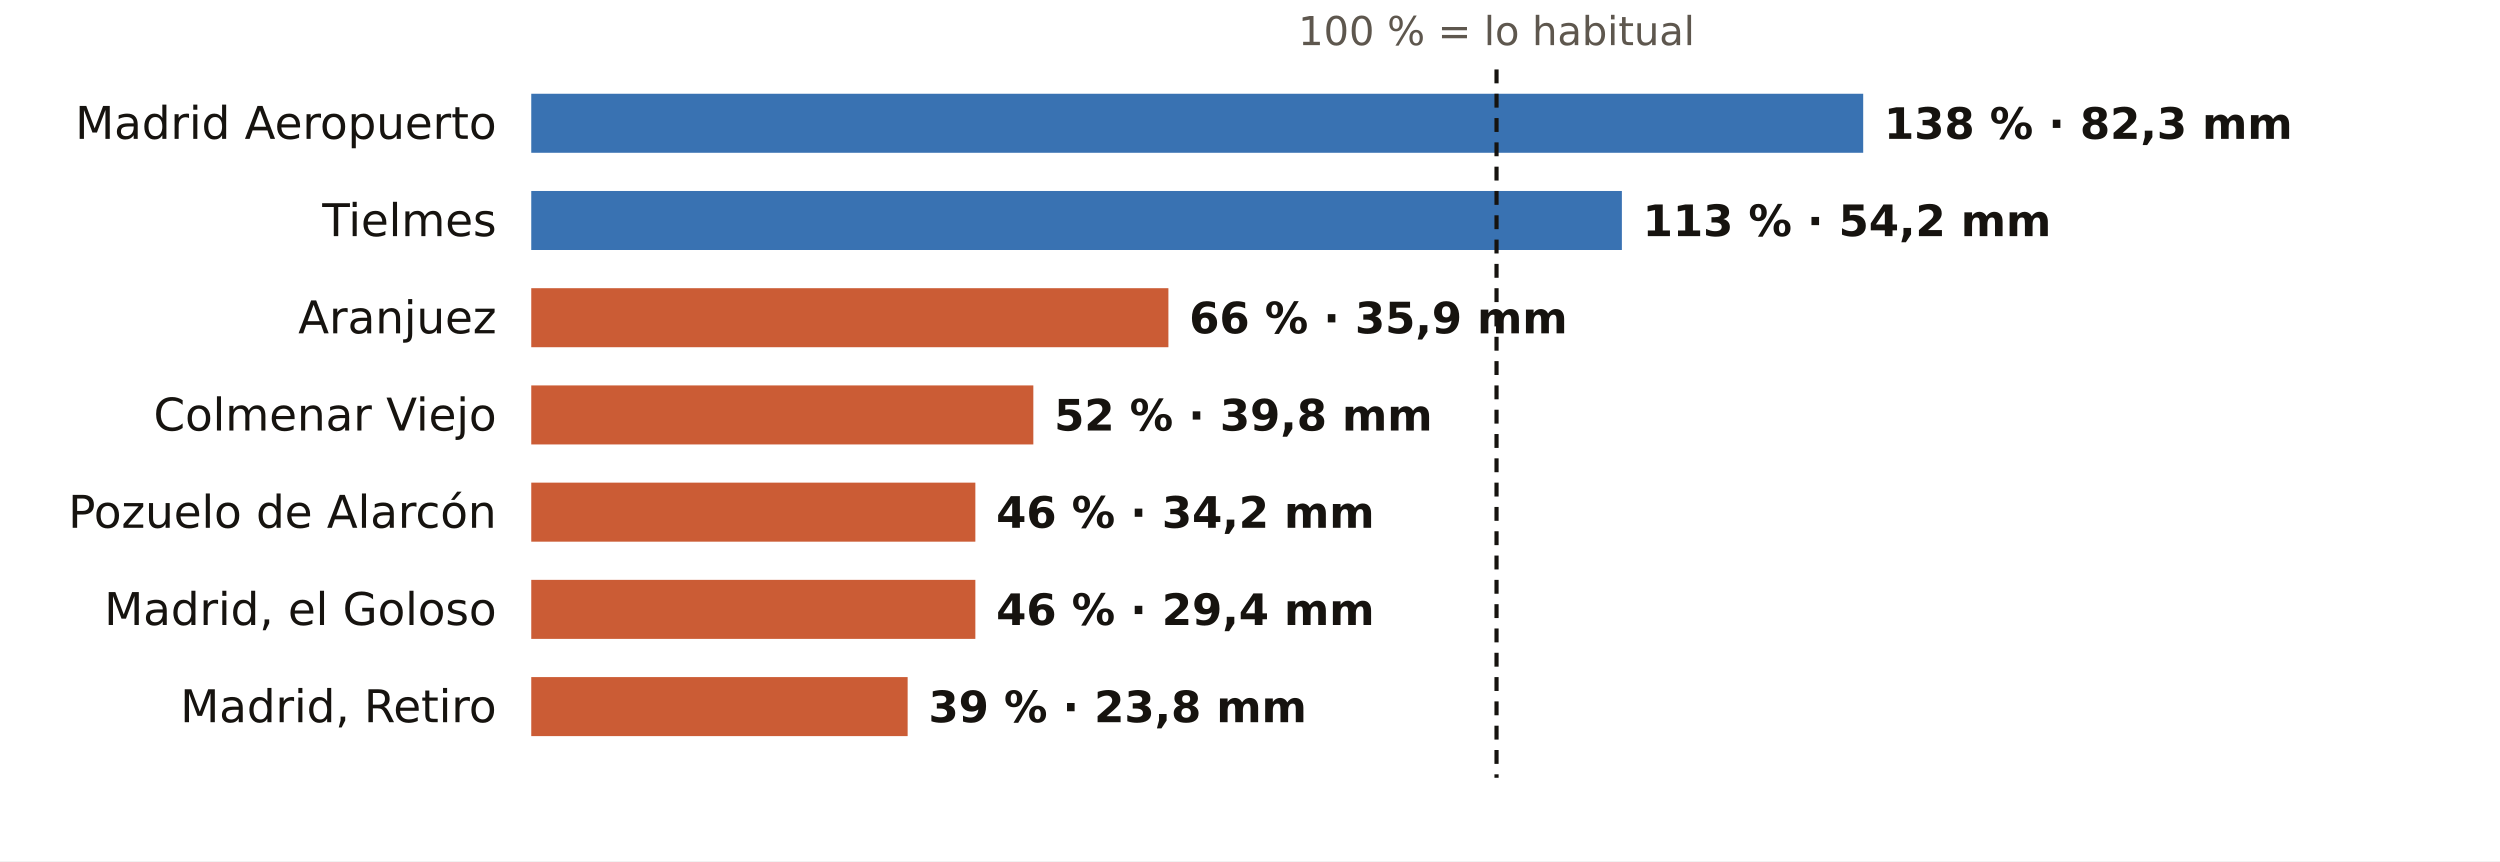
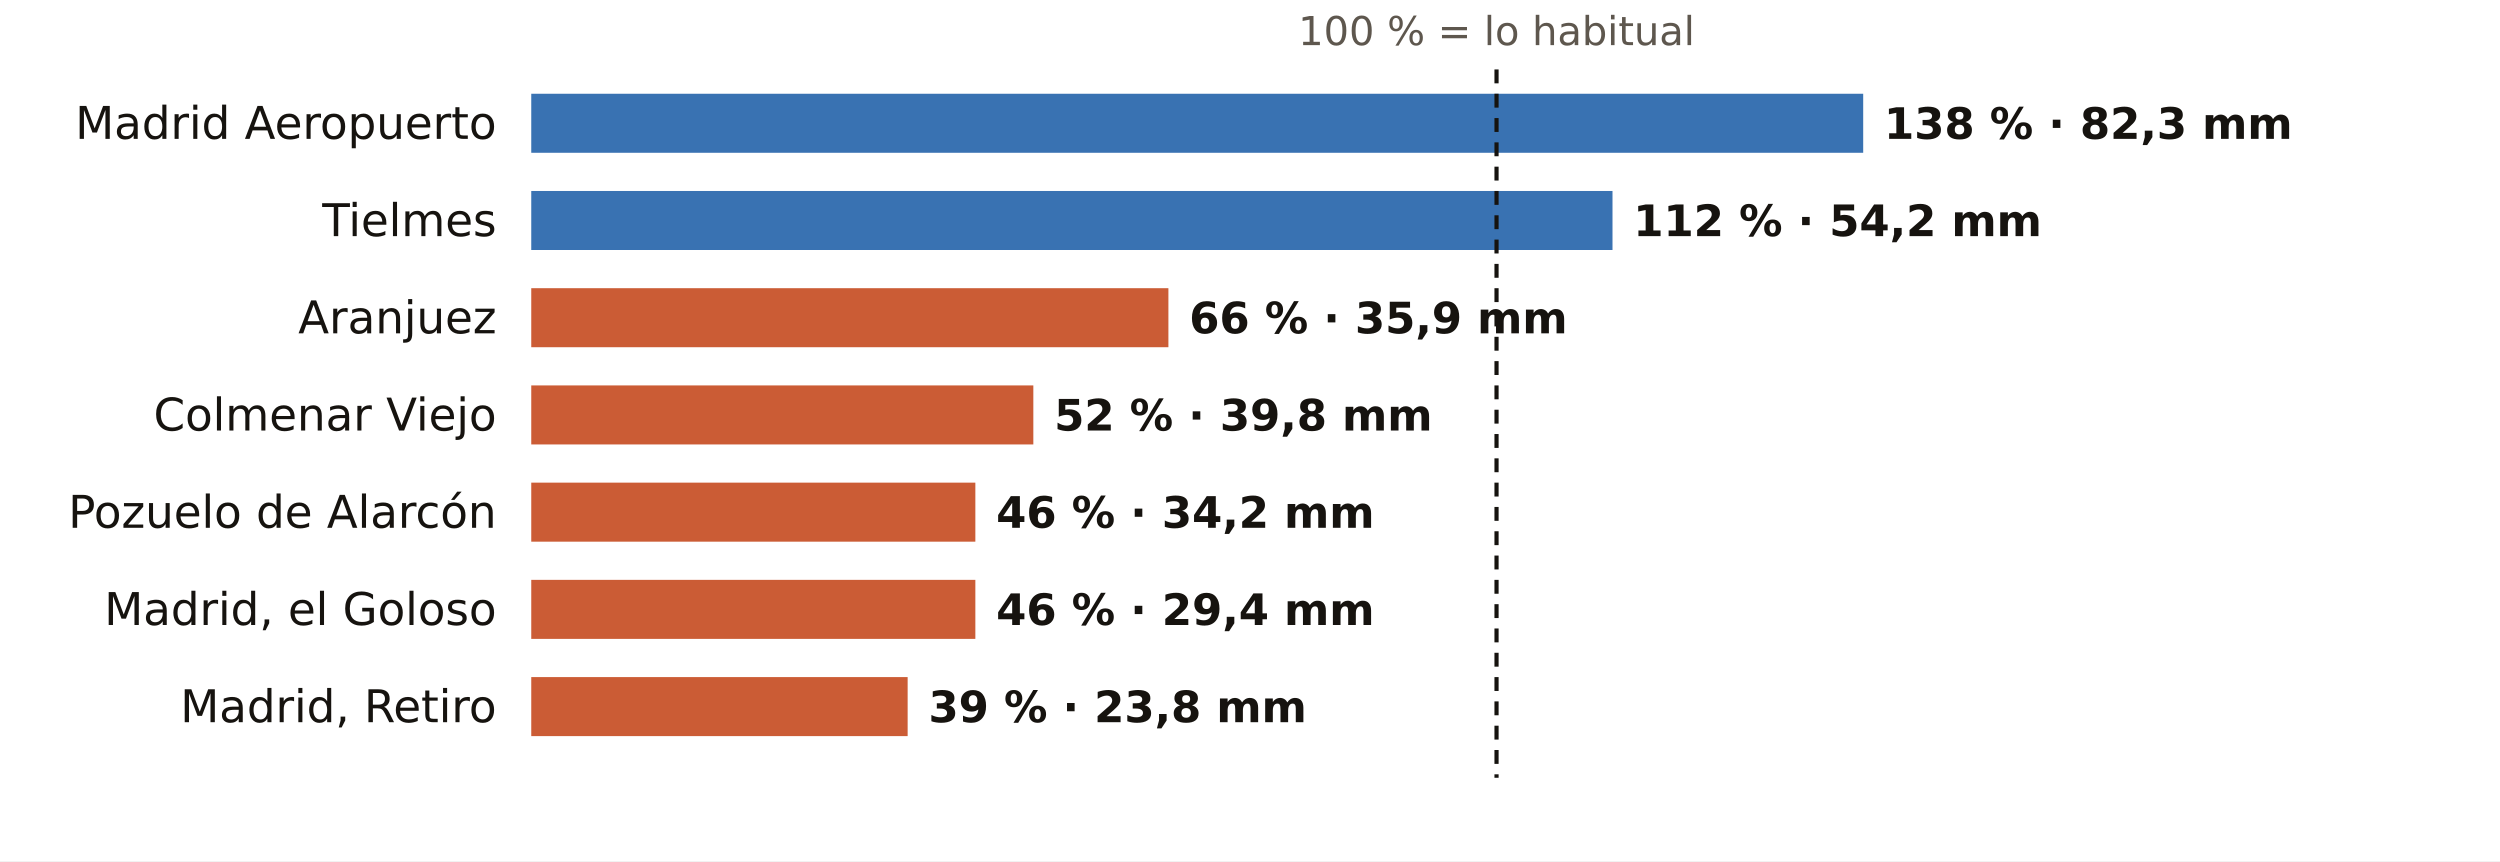
<svg xmlns="http://www.w3.org/2000/svg" viewBox="0 0 720 248" width="720" height="248" role="img" aria-label="El otoño en los pluviómetros de AEMET de Madrid: % de lo habitual">
  <rect width="720" height="248" fill="#FFFFFF" />
  <text x="431.0" y="13.0" font-size="11.5" fill="#5E574E" text-anchor="middle" font-weight="400" font-family="Public Sans, DejaVu Sans, Arial, sans-serif">100 % = lo habitual</text>
  <text x="143.0" y="40.0" font-size="13" fill="#16130F" text-anchor="end" font-weight="500" font-family="Public Sans, DejaVu Sans, Arial, sans-serif">Madrid Aeropuerto</text>
  <rect x="153" y="27" width="383.6" height="17" fill="#1F5FA8" opacity="0.88" />
  <text x="542.6" y="40.0" font-size="12.5" fill="#16130F" text-anchor="start" font-weight="600" font-family="Public Sans, DejaVu Sans, Arial, sans-serif">138 % · 82,3 mm</text>
  <text x="143.0" y="68.0" font-size="13" fill="#16130F" text-anchor="end" font-weight="500" font-family="Public Sans, DejaVu Sans, Arial, sans-serif">Tielmes</text>
-   <rect x="153" y="55" width="314.1" height="17" fill="#1F5FA8" opacity="0.88" />
-   <text x="473.1" y="68.0" font-size="12.5" fill="#16130F" text-anchor="start" font-weight="600" font-family="Public Sans, DejaVu Sans, Arial, sans-serif">113 % · 54,2 mm</text>
+   <rect x="153" y="55" width="311.4" height="17" fill="#1F5FA8" opacity="0.88" />
+   <text x="470.4" y="68.0" font-size="12.5" fill="#16130F" text-anchor="start" font-weight="600" font-family="Public Sans, DejaVu Sans, Arial, sans-serif">112 % · 54,2 mm</text>
  <text x="143.0" y="96.0" font-size="13" fill="#16130F" text-anchor="end" font-weight="500" font-family="Public Sans, DejaVu Sans, Arial, sans-serif">Aranjuez</text>
  <rect x="153" y="83" width="183.5" height="17" fill="#C4461A" opacity="0.88" />
  <text x="342.5" y="96.0" font-size="12.5" fill="#16130F" text-anchor="start" font-weight="600" font-family="Public Sans, DejaVu Sans, Arial, sans-serif">66 % · 35,9 mm</text>
  <text x="143.0" y="124.0" font-size="13" fill="#16130F" text-anchor="end" font-weight="500" font-family="Public Sans, DejaVu Sans, Arial, sans-serif">Colmenar Viejo</text>
  <rect x="153" y="111" width="144.6" height="17" fill="#C4461A" opacity="0.88" />
  <text x="303.6" y="124.0" font-size="12.5" fill="#16130F" text-anchor="start" font-weight="600" font-family="Public Sans, DejaVu Sans, Arial, sans-serif">52 % · 39,8 mm</text>
  <text x="143.0" y="152.0" font-size="13" fill="#16130F" text-anchor="end" font-weight="500" font-family="Public Sans, DejaVu Sans, Arial, sans-serif">Pozuelo de Alarcón</text>
  <rect x="153" y="139" width="127.9" height="17" fill="#C4461A" opacity="0.88" />
  <text x="286.9" y="152.0" font-size="12.5" fill="#16130F" text-anchor="start" font-weight="600" font-family="Public Sans, DejaVu Sans, Arial, sans-serif">46 % · 34,2 mm</text>
  <text x="143.0" y="180.0" font-size="13" fill="#16130F" text-anchor="end" font-weight="500" font-family="Public Sans, DejaVu Sans, Arial, sans-serif">Madrid, el Goloso</text>
  <rect x="153" y="167" width="127.9" height="17" fill="#C4461A" opacity="0.88" />
  <text x="286.9" y="180.0" font-size="12.5" fill="#16130F" text-anchor="start" font-weight="600" font-family="Public Sans, DejaVu Sans, Arial, sans-serif">46 % · 29,4 mm</text>
  <text x="143.0" y="208.0" font-size="13" fill="#16130F" text-anchor="end" font-weight="500" font-family="Public Sans, DejaVu Sans, Arial, sans-serif">Madrid, Retiro</text>
  <rect x="153" y="195" width="108.4" height="17" fill="#C4461A" opacity="0.88" />
  <text x="267.4" y="208.0" font-size="12.5" fill="#16130F" text-anchor="start" font-weight="600" font-family="Public Sans, DejaVu Sans, Arial, sans-serif">39 % · 23,8 mm</text>
  <line x1="431.0" x2="431.0" y1="20" y2="224" stroke="#16130F" stroke-width="1.2" stroke-dasharray="4 3" />
</svg>
